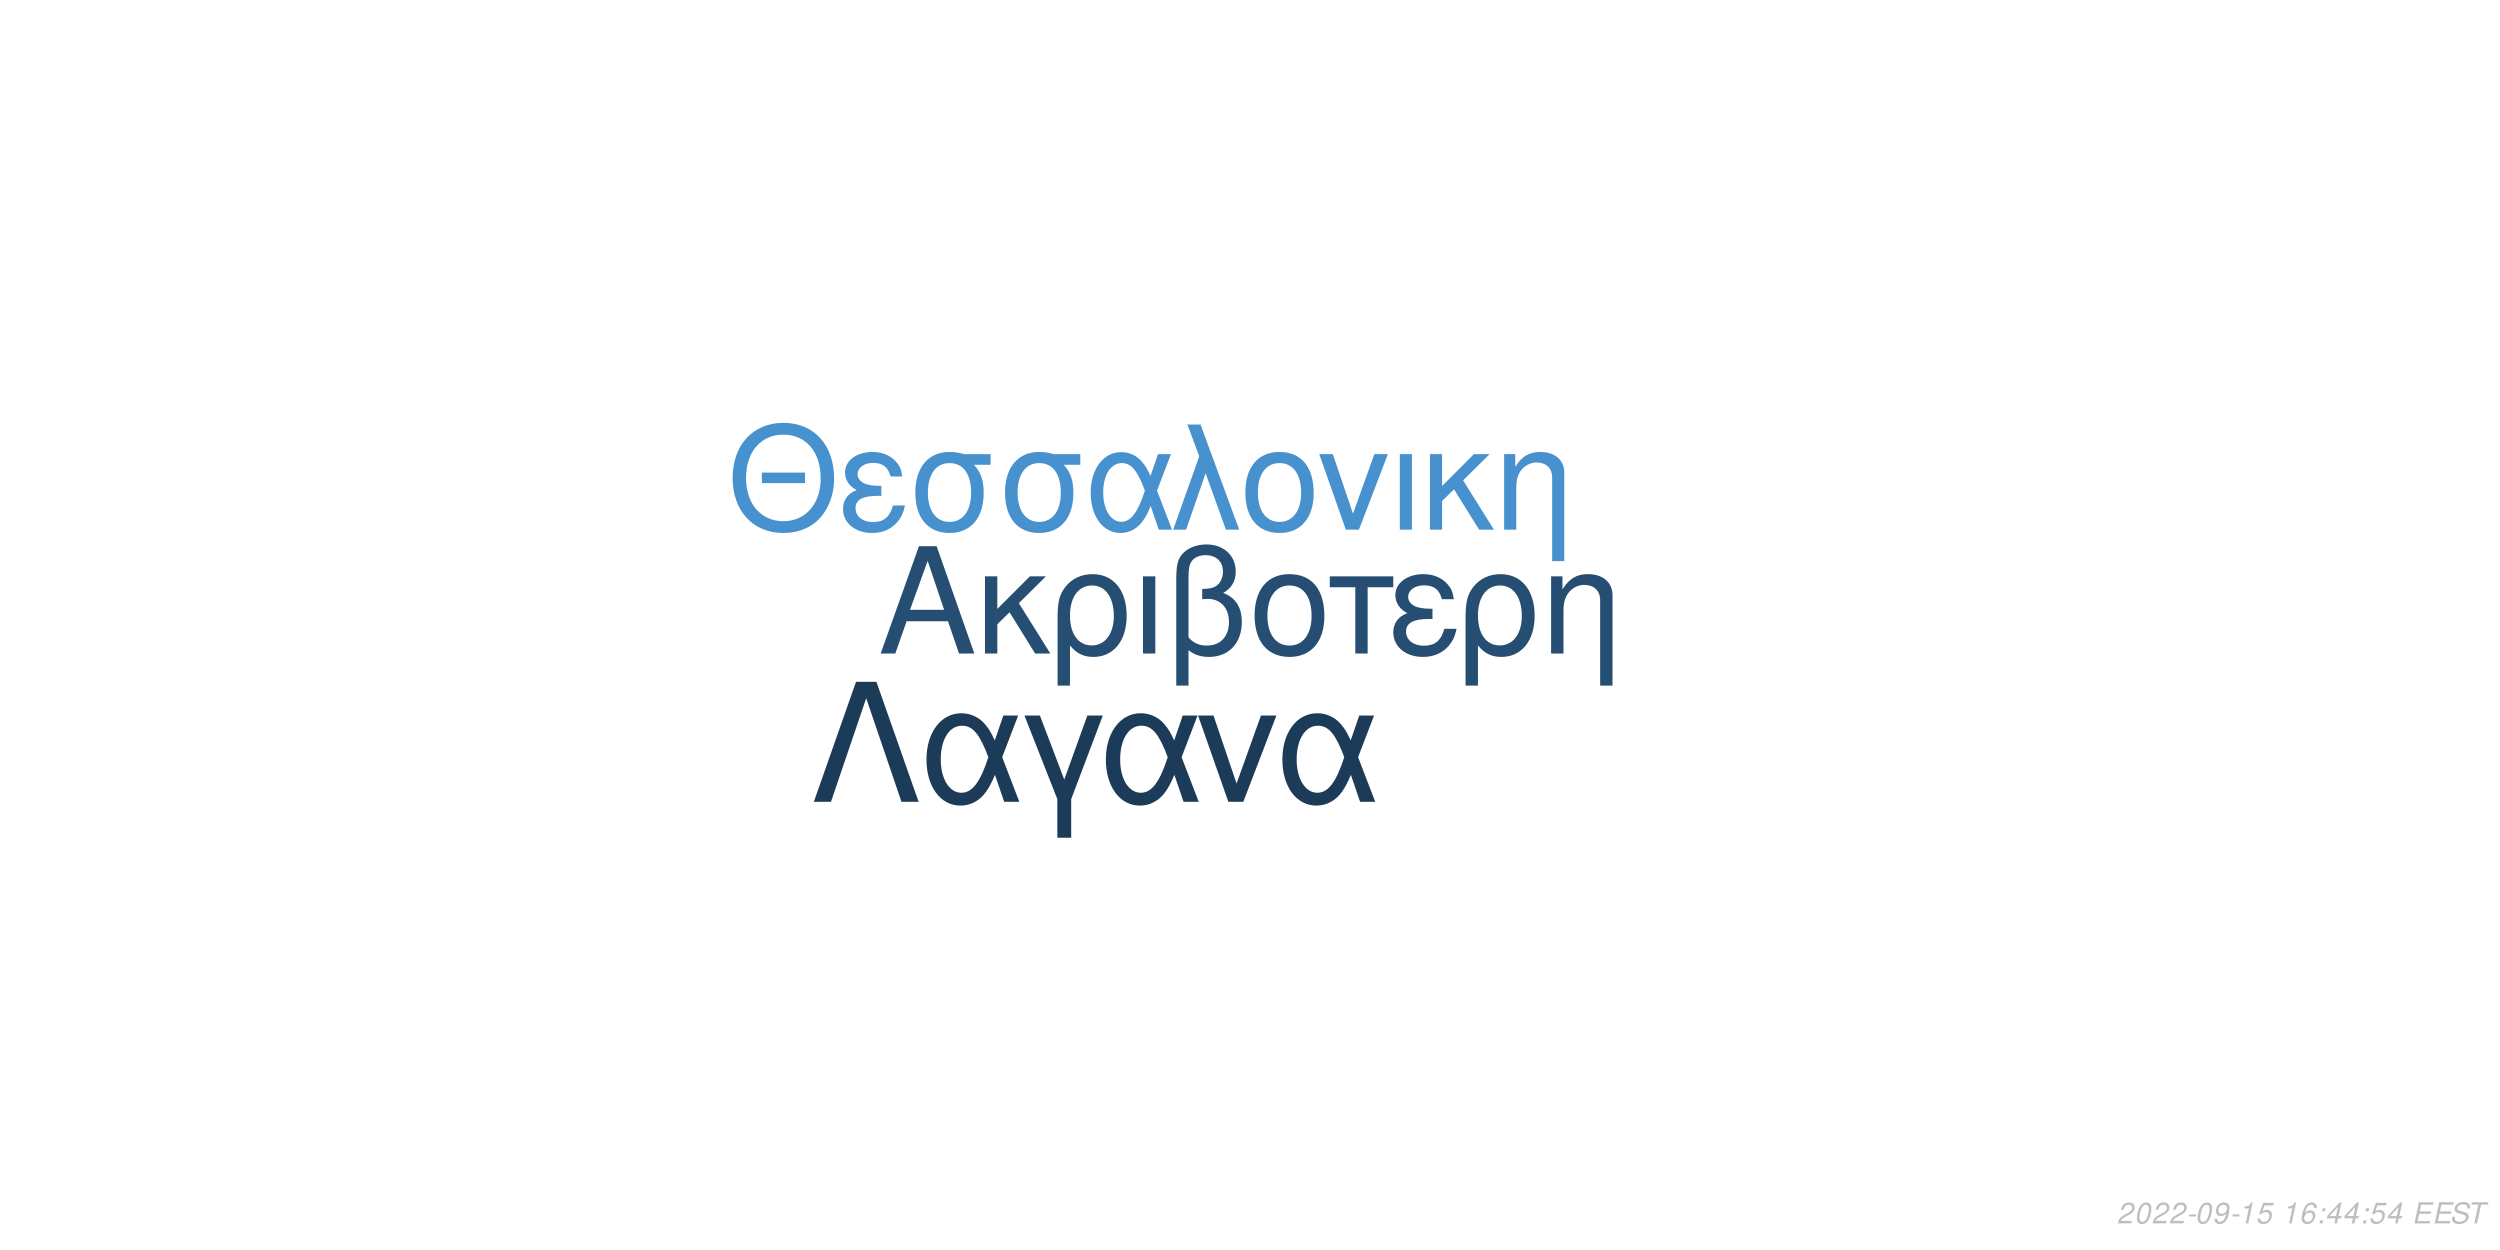
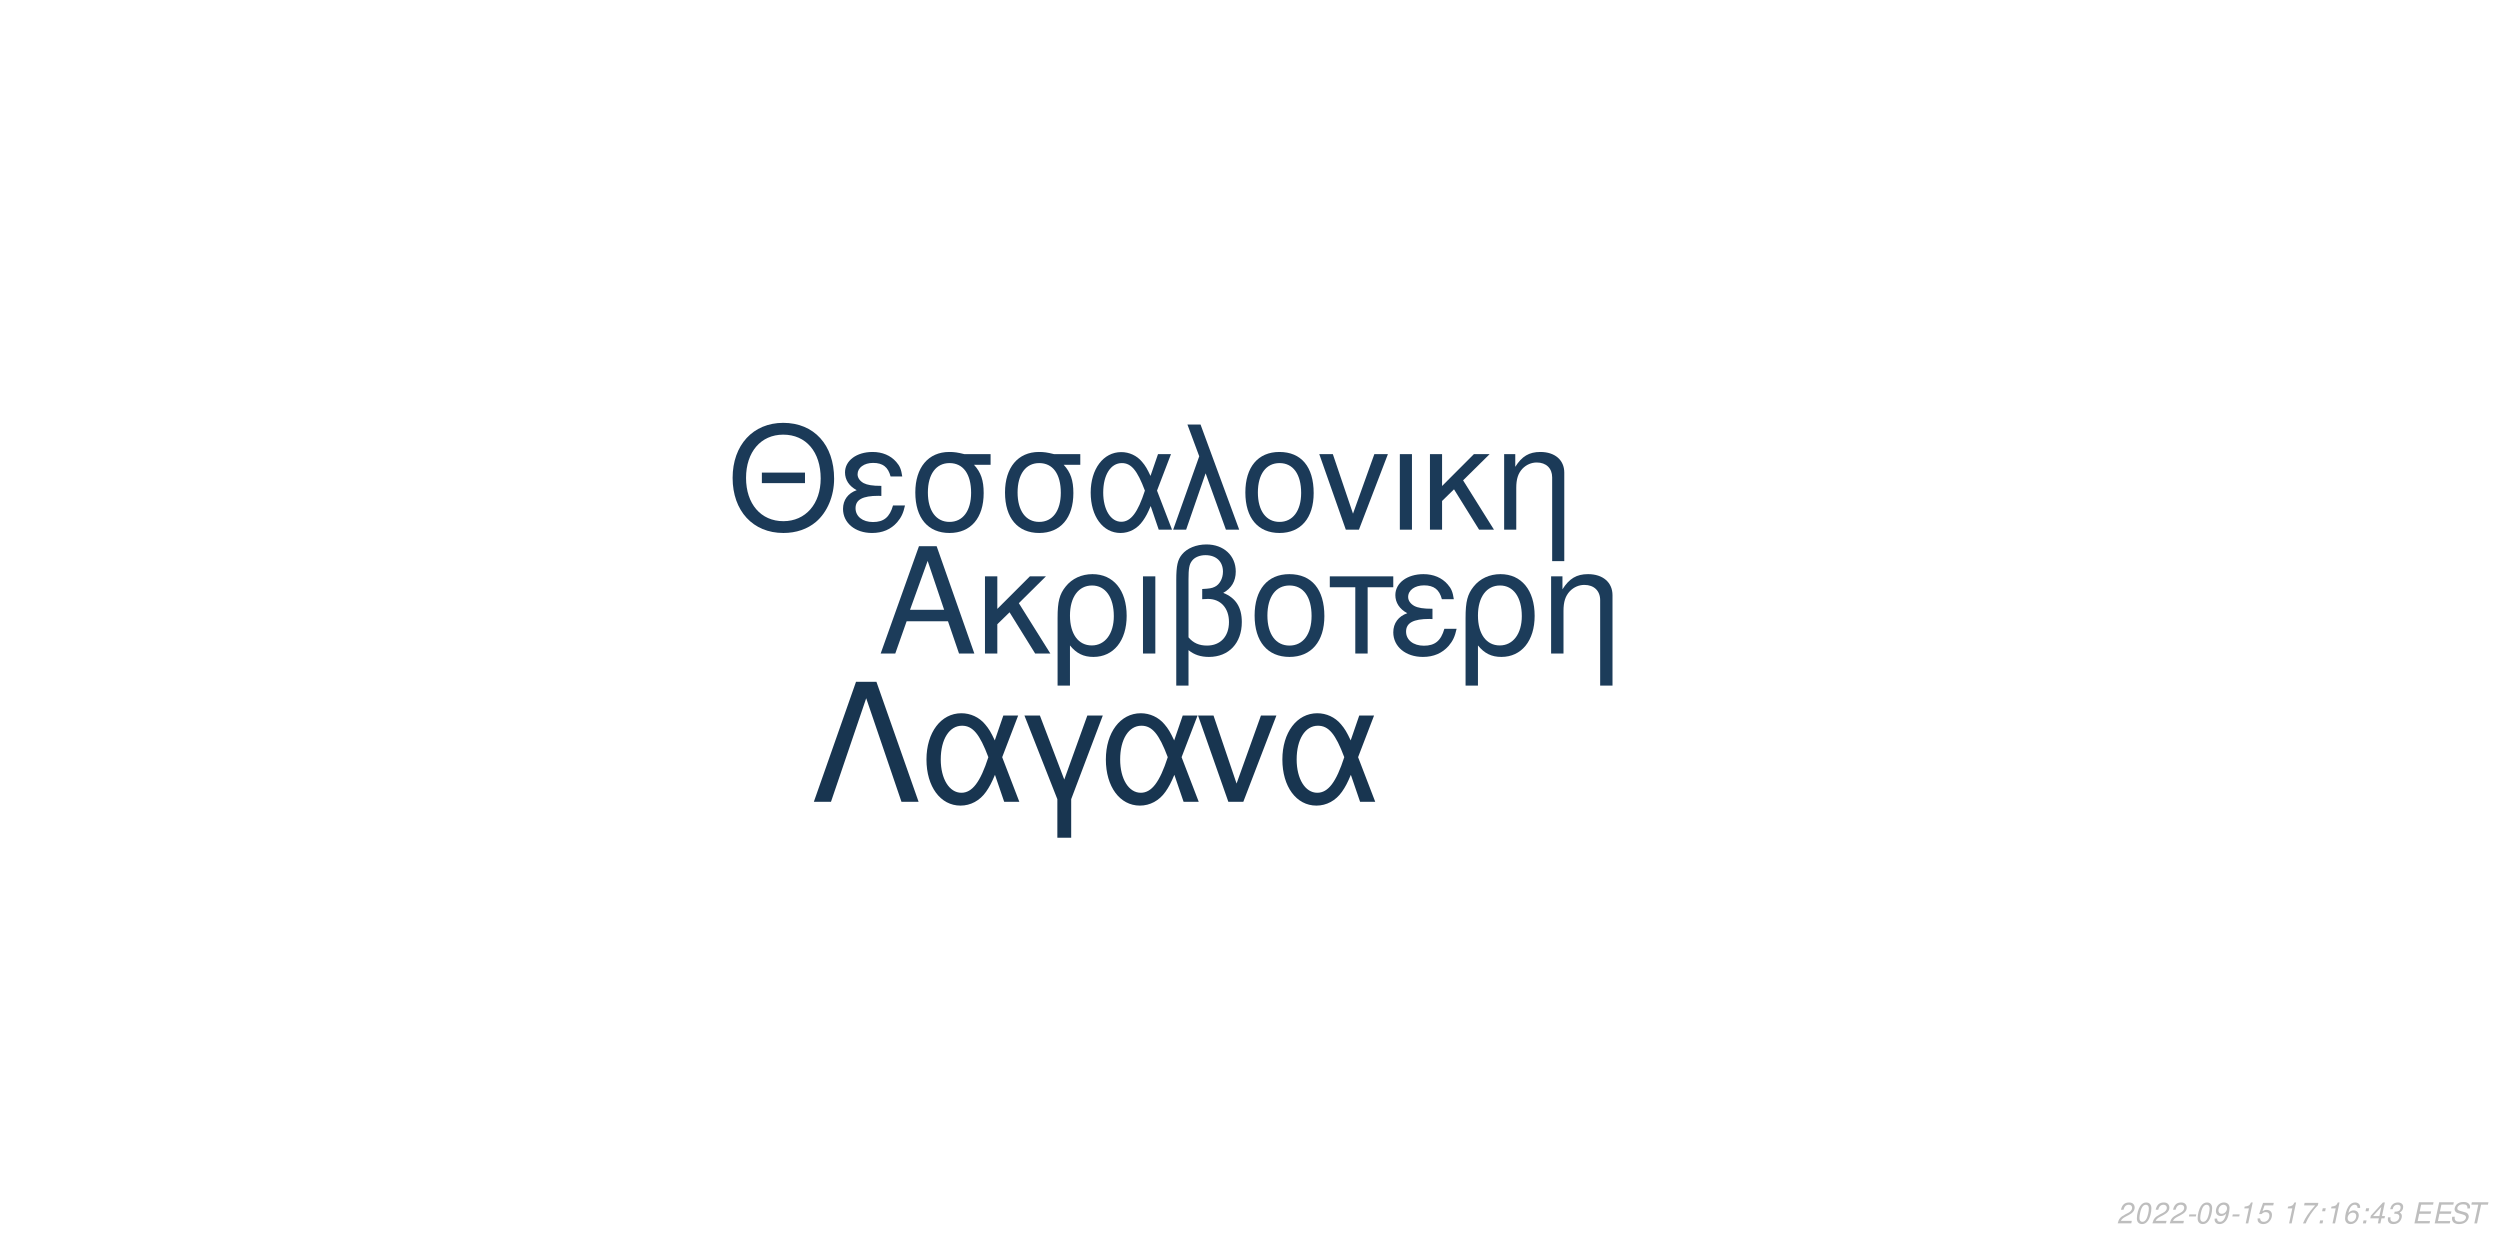
<svg xmlns="http://www.w3.org/2000/svg" xmlns:xlink="http://www.w3.org/1999/xlink" width="864pt" height="432pt" viewBox="0 0 864 432" version="1.1">
  <defs>
    <g>
      <symbol overflow="visible" id="glyph0-0">
        <path style="stroke:none;" d="" />
      </symbol>
      <symbol overflow="visible" id="glyph0-1">
        <path style="stroke:none;" d="M 24.125 -11.141 L 27.938 0 L 33.234 0 L 20.203 -37.094 L 14.094 -37.094 L 0.859 0 L 5.906 0 L 9.828 -11.141 Z M 22.797 -15.109 L 11 -15.109 L 17.094 -32.016 Z M 22.797 -15.109 " />
      </symbol>
      <symbol overflow="visible" id="glyph0-2">
        <path style="stroke:none;" d="M 7.172 -15.422 L 7.172 -26.672 L 2.906 -26.672 L 2.906 0 L 7.172 0 L 7.172 -10.125 L 11.406 -14.25 L 20.25 0 L 25.5 0 L 14.609 -17.406 L 23.969 -26.672 L 18.422 -26.672 Z M 7.172 -15.422 " />
      </symbol>
      <symbol overflow="visible" id="glyph0-3">
        <path style="stroke:none;" d="M 3 11.094 L 7.281 11.094 L 7.281 -2.797 C 9.516 -0.047 11.953 1.172 15.375 1.172 C 22.344 1.172 26.875 -4.422 26.875 -13.031 C 26.875 -21.891 22.297 -27.438 15.062 -27.438 C 11.297 -27.438 7.984 -25.906 5.797 -23.156 C 3.672 -20.516 3 -17.969 3 -12.359 Z M 14.906 -23.516 C 19.547 -23.516 22.438 -19.438 22.438 -12.922 C 22.438 -6.812 19.391 -2.797 14.812 -2.797 C 10.172 -2.797 7.281 -6.766 7.281 -13.125 C 7.281 -19.484 10.234 -23.516 14.906 -23.516 Z M 14.906 -23.516 " />
      </symbol>
      <symbol overflow="visible" id="glyph0-4">
        <path style="stroke:none;" d="M 3.516 0 L 7.781 0 L 7.781 -26.672 L 3.516 -26.672 Z M 3.516 0 " />
      </symbol>
      <symbol overflow="visible" id="glyph0-5">
        <path style="stroke:none;" d="M 4.016 11.094 L 8.25 11.094 L 8.25 -1.172 C 10.172 0.406 12.422 1.172 15.312 1.172 C 22.188 1.172 26.672 -3.609 26.672 -10.891 C 26.672 -15.984 24.578 -19.234 20.25 -20.969 C 23.109 -22.547 24.578 -25.031 24.578 -28.344 C 24.578 -33.844 20.406 -37.703 14.453 -37.703 C 10.938 -37.703 7.734 -36.391 6 -34.25 C 4.484 -32.422 4.016 -30.328 4.016 -25.391 Z M 8.25 -25.656 C 8.25 -29.359 8.5 -30.844 9.469 -32.062 C 10.375 -33.281 12.156 -34 14.094 -34 C 17.812 -34 20.156 -31.812 20.156 -28.297 C 20.156 -25.953 18.984 -23.812 17.297 -23.047 C 16.281 -22.547 15.469 -22.438 12.984 -22.297 L 12.984 -18.781 C 13.734 -18.828 14.344 -18.875 14.969 -18.875 C 19.344 -18.875 22.234 -15.719 22.234 -10.891 C 22.234 -5.906 19.281 -2.75 14.656 -2.75 C 11.953 -2.75 9.922 -3.609 8.25 -5.594 Z M 8.25 -25.656 " />
      </symbol>
      <symbol overflow="visible" id="glyph0-6">
        <path style="stroke:none;" d="M 14.094 -27.438 C 6.562 -27.438 2.094 -22.094 2.094 -13.125 C 2.094 -4.125 6.562 1.172 14.141 1.172 C 21.672 1.172 26.203 -4.172 26.203 -12.922 C 26.203 -22.188 21.828 -27.438 14.094 -27.438 Z M 14.141 -23.516 C 18.938 -23.516 21.781 -19.594 21.781 -12.984 C 21.781 -6.672 18.828 -2.75 14.141 -2.75 C 9.422 -2.75 6.516 -6.672 6.516 -13.125 C 6.516 -19.594 9.422 -23.516 14.141 -23.516 Z M 14.141 -23.516 " />
      </symbol>
      <symbol overflow="visible" id="glyph0-7">
        <path style="stroke:none;" d="M 7.891 0 L 12.156 0 L 12.156 -22.906 L 21.016 -22.906 L 21.016 -26.672 L -0.922 -26.672 L -0.922 -22.906 L 7.891 -22.906 Z M 7.891 0 " />
      </symbol>
      <symbol overflow="visible" id="glyph0-8">
        <path style="stroke:none;" d="M 14.562 -15.469 C 11.344 -15.469 9.562 -15.781 8.297 -16.438 C 6.922 -17.203 6.156 -18.328 6.156 -19.547 C 6.156 -21.891 8.453 -23.562 11.656 -23.562 C 15.062 -23.562 16.953 -22.094 17.812 -18.781 L 21.938 -18.781 C 21.578 -21.266 21.062 -22.5 19.797 -23.922 C 17.812 -26.203 14.906 -27.438 11.453 -27.438 C 5.797 -27.438 1.734 -24.375 1.734 -20.203 C 1.734 -17.609 3.156 -15.375 5.859 -13.938 C 2.797 -12.875 1.016 -10.484 1.016 -7.328 C 1.016 -2.391 5.297 1.172 11.25 1.172 C 14.969 1.172 17.906 -0.109 20.156 -2.641 C 21.578 -4.328 22.297 -5.797 22.906 -8.547 L 18.672 -8.547 C 17.5 -4.422 15.422 -2.703 11.609 -2.703 C 7.938 -2.703 5.438 -4.688 5.438 -7.578 C 5.438 -10.578 7.938 -11.953 13.484 -11.953 C 13.641 -11.953 14.094 -11.953 14.562 -11.906 Z M 14.562 -15.469 " />
      </symbol>
      <symbol overflow="visible" id="glyph0-9">
        <path style="stroke:none;" d="M 3.562 -26.672 L 3.562 0 L 7.844 0 L 7.844 -14.703 C 7.844 -17.906 8.5 -19.891 10.031 -21.531 C 11.406 -22.953 13.188 -23.719 15.062 -23.719 C 18.375 -23.719 20.516 -21.672 20.516 -18.469 L 20.516 11.094 L 24.781 11.094 L 24.781 -20.156 C 24.781 -24.578 21.469 -27.438 16.328 -27.438 C 12.359 -27.438 9.828 -25.906 7.484 -22.188 L 7.484 -26.672 Z M 3.562 -26.672 " />
      </symbol>
      <symbol overflow="visible" id="glyph1-0">
        <path style="stroke:none;" d="" />
      </symbol>
      <symbol overflow="visible" id="glyph1-1">
        <path style="stroke:none;" d="M 26.859 -19.734 L 11.953 -19.734 L 11.953 -16.094 L 26.859 -16.094 Z M 19.328 -36.922 C 8.922 -36.922 1.844 -29.25 1.844 -17.891 C 1.844 -6.484 8.875 1.141 19.391 1.141 C 23.812 1.141 27.703 -0.203 30.641 -2.688 C 34.578 -6.031 36.922 -11.656 36.922 -17.594 C 36.922 -29.297 30 -36.922 19.328 -36.922 Z M 19.328 -32.844 C 27.203 -32.844 32.281 -26.906 32.281 -17.688 C 32.281 -8.922 27.062 -2.938 19.391 -2.938 C 11.609 -2.938 6.484 -8.922 6.484 -17.891 C 6.484 -26.859 11.609 -32.844 19.328 -32.844 Z M 19.328 -32.844 " />
      </symbol>
      <symbol overflow="visible" id="glyph1-2">
        <path style="stroke:none;" d="M 14.25 -15.141 C 11.109 -15.141 9.375 -15.453 8.125 -16.094 C 6.781 -16.844 6.031 -17.938 6.031 -19.141 C 6.031 -21.422 8.266 -23.078 11.406 -23.078 C 14.75 -23.078 16.594 -21.625 17.438 -18.391 L 21.469 -18.391 C 21.125 -20.828 20.625 -22.031 19.391 -23.422 C 17.438 -25.656 14.594 -26.859 11.219 -26.859 C 5.688 -26.859 1.688 -23.875 1.688 -19.781 C 1.688 -17.234 3.094 -15.047 5.734 -13.656 C 2.734 -12.609 1 -10.266 1 -7.172 C 1 -2.344 5.188 1.141 11.016 1.141 C 14.656 1.141 17.547 -0.094 19.734 -2.594 C 21.125 -4.234 21.828 -5.688 22.422 -8.375 L 18.281 -8.375 C 17.141 -4.328 15.094 -2.641 11.359 -2.641 C 7.766 -2.641 5.328 -4.578 5.328 -7.422 C 5.328 -10.359 7.766 -11.703 13.203 -11.703 C 13.359 -11.703 13.797 -11.703 14.25 -11.656 Z M 14.25 -15.141 " />
      </symbol>
      <symbol overflow="visible" id="glyph1-3">
        <path style="stroke:none;" d="M 29 -26.109 L 19.938 -26.109 C 17.594 -26.703 16.438 -26.859 14.703 -26.859 C 7.469 -26.859 2.984 -21.469 2.984 -12.859 C 2.984 -4.031 7.375 1.141 14.797 1.141 C 22.172 1.141 26.609 -4.078 26.609 -12.656 C 26.609 -17.047 25.656 -19.828 23.266 -22.422 L 29 -22.422 Z M 14.797 -23.016 C 19.531 -23.016 22.266 -19.234 22.266 -12.75 C 22.266 -6.531 19.438 -2.688 14.797 -2.688 C 10.172 -2.688 7.328 -6.531 7.328 -12.859 C 7.328 -19.188 10.172 -23.016 14.797 -23.016 Z M 14.797 -23.016 " />
      </symbol>
      <symbol overflow="visible" id="glyph1-4">
        <path style="stroke:none;" d="M 29.344 -26.109 L 24.859 -26.109 L 22.266 -18.578 C 21.125 -21.031 20.484 -22.125 19.328 -23.469 C 17.547 -25.609 14.906 -26.812 12.156 -26.812 C 5.984 -26.812 1.594 -20.984 1.594 -12.812 C 1.594 -4.578 5.828 1.141 11.906 1.141 C 14.953 1.141 17.734 -0.344 19.625 -3.047 C 20.672 -4.531 21.281 -5.688 22.328 -8.172 L 25.109 0 L 29.703 0 L 24.516 -13.5 Z M 20.328 -13.5 C 17.891 -5.922 15.453 -2.734 12.156 -2.734 C 8.516 -2.734 5.922 -6.922 5.922 -12.812 C 5.922 -18.938 8.516 -23.016 12.359 -23.016 C 15.594 -23.016 17.688 -20.531 20.328 -13.5 Z M 20.328 -13.5 " />
      </symbol>
      <symbol overflow="visible" id="glyph1-5">
        <path style="stroke:none;" d="M 1.094 0 L 5.578 0 L 12.312 -19.484 L 19.328 0 L 23.922 0 L 10.562 -36.328 L 6.031 -36.328 L 10.109 -25.359 Z M 1.094 0 " />
      </symbol>
      <symbol overflow="visible" id="glyph1-6">
        <path style="stroke:none;" d="M 13.797 -26.859 C 6.422 -26.859 2.047 -21.625 2.047 -12.859 C 2.047 -4.031 6.422 1.141 13.859 1.141 C 21.234 1.141 25.656 -4.078 25.656 -12.656 C 25.656 -21.719 21.375 -26.859 13.797 -26.859 Z M 13.859 -23.016 C 18.531 -23.016 21.328 -19.188 21.328 -12.703 C 21.328 -6.531 18.438 -2.688 13.859 -2.688 C 9.219 -2.688 6.375 -6.531 6.375 -12.859 C 6.375 -19.188 9.219 -23.016 13.859 -23.016 Z M 13.859 -23.016 " />
      </symbol>
      <symbol overflow="visible" id="glyph1-7">
        <path style="stroke:none;" d="M 14.297 0 L 24.312 -26.109 L 19.625 -26.109 L 12.25 -5.531 L 5.281 -26.109 L 0.594 -26.109 L 9.766 0 Z M 14.297 0 " />
      </symbol>
      <symbol overflow="visible" id="glyph1-8">
        <path style="stroke:none;" d="M 3.438 0 L 7.625 0 L 7.625 -26.109 L 3.438 -26.109 Z M 3.438 0 " />
      </symbol>
      <symbol overflow="visible" id="glyph1-9">
        <path style="stroke:none;" d="M 7.031 -15.094 L 7.031 -26.109 L 2.844 -26.109 L 2.844 0 L 7.031 0 L 7.031 -9.922 L 11.156 -13.953 L 19.828 0 L 24.969 0 L 14.297 -17.047 L 23.469 -26.109 L 18.031 -26.109 Z M 7.031 -15.094 " />
      </symbol>
      <symbol overflow="visible" id="glyph1-10">
        <path style="stroke:none;" d="M 3.484 -26.109 L 3.484 0 L 7.672 0 L 7.672 -14.406 C 7.672 -17.547 8.328 -19.484 9.812 -21.078 C 11.156 -22.469 12.906 -23.219 14.75 -23.219 C 17.984 -23.219 20.078 -21.234 20.078 -18.094 L 20.078 10.859 L 24.266 10.859 L 24.266 -19.734 C 24.266 -24.062 21.031 -26.859 16 -26.859 C 12.109 -26.859 9.609 -25.359 7.328 -21.719 L 7.328 -26.109 Z M 3.484 -26.109 " />
      </symbol>
      <symbol overflow="visible" id="glyph2-0">
        <path style="stroke:none;" d="" />
      </symbol>
      <symbol overflow="visible" id="glyph2-1">
        <path style="stroke:none;" d="M 22.531 -41.484 L 15.484 -41.484 L 0.906 0 L 6.828 0 L 19 -35.797 L 31.188 0 L 37.109 0 Z M 22.531 -41.484 " />
      </symbol>
      <symbol overflow="visible" id="glyph2-2">
        <path style="stroke:none;" d="M 33.516 -29.812 L 28.391 -29.812 L 25.438 -21.219 C 24.125 -24.016 23.391 -25.266 22.078 -26.797 C 20.031 -29.25 17.016 -30.609 13.891 -30.609 C 6.828 -30.609 1.828 -23.953 1.828 -14.625 C 1.828 -5.234 6.656 1.312 13.594 1.312 C 17.078 1.312 20.266 -0.391 22.422 -3.469 C 23.609 -5.172 24.297 -6.484 25.5 -9.328 L 28.688 0 L 33.922 0 L 28 -15.422 Z M 23.219 -15.422 C 20.422 -6.766 17.641 -3.125 13.891 -3.125 C 9.734 -3.125 6.766 -7.906 6.766 -14.625 C 6.766 -21.625 9.734 -26.297 14.109 -26.297 C 17.812 -26.297 20.203 -23.453 23.219 -15.422 Z M 23.219 -15.422 " />
      </symbol>
      <symbol overflow="visible" id="glyph2-3">
        <path style="stroke:none;" d="M 12.062 12.406 L 16.844 12.406 L 16.844 -0.906 L 27.766 -29.812 L 22.422 -29.812 L 14.453 -7.688 L 6.031 -29.812 L 0.688 -29.812 L 12.062 -0.906 Z M 12.062 12.406 " />
      </symbol>
      <symbol overflow="visible" id="glyph2-4">
        <path style="stroke:none;" d="M 16.328 0 L 27.766 -29.812 L 22.422 -29.812 L 14 -6.312 L 6.031 -29.812 L 0.688 -29.812 L 11.156 0 Z M 16.328 0 " />
      </symbol>
      <symbol overflow="visible" id="glyph3-0">
        <path style="stroke:none;" d="" />
      </symbol>
      <symbol overflow="visible" id="glyph3-1">
        <path style="stroke:none;" d="M 5.234 -0.875 L 1.469 -0.875 C 1.641 -1.375 2.203 -1.891 3.109 -2.344 L 4.234 -2.938 C 5.562 -3.625 6.219 -4.469 6.219 -5.484 C 6.219 -5.938 6.062 -6.359 5.797 -6.656 C 5.469 -7.047 4.984 -7.234 4.312 -7.234 C 2.766 -7.234 1.891 -6.453 1.484 -4.734 L 2.375 -4.734 C 2.484 -5.188 2.609 -5.484 2.797 -5.75 C 3.094 -6.203 3.609 -6.453 4.188 -6.453 C 4.891 -6.453 5.344 -6.031 5.344 -5.375 C 5.344 -4.703 4.859 -4.094 4.016 -3.656 L 2.984 -3.125 C 1.234 -2.188 0.797 -1.656 0.344 -0.016 L 5.047 -0.016 Z M 5.234 -0.875 " />
      </symbol>
      <symbol overflow="visible" id="glyph3-2">
        <path style="stroke:none;" d="M 4.203 -7.234 C 3.375 -7.234 2.688 -6.812 2.125 -5.984 C 1.484 -5.047 0.984 -3.188 0.984 -1.734 C 0.984 -1.109 1.172 -0.562 1.484 -0.266 C 1.797 0.047 2.281 0.234 2.766 0.234 C 3.625 0.234 4.281 -0.156 4.859 -1.016 C 5.516 -1.953 6 -3.797 6 -5.266 C 6 -6.5 5.328 -7.234 4.203 -7.234 Z M 4.094 -6.453 C 4.734 -6.453 5.125 -5.984 5.125 -5.156 C 5.125 -4.203 4.781 -2.625 4.406 -1.812 C 3.984 -0.938 3.516 -0.547 2.875 -0.547 C 2.25 -0.547 1.875 -1.031 1.875 -1.828 C 1.875 -2.797 2.203 -4.344 2.594 -5.203 C 2.984 -6.047 3.453 -6.453 4.094 -6.453 Z M 4.094 -6.453 " />
      </symbol>
      <symbol overflow="visible" id="glyph3-3">
        <path style="stroke:none;" d="M 3.516 -3.125 L 1.125 -3.125 L 0.969 -2.406 L 3.359 -2.406 Z M 3.516 -3.125 " />
      </symbol>
      <symbol overflow="visible" id="glyph3-4">
        <path style="stroke:none;" d="M 0.844 -1.656 C 0.844 -1.547 0.844 -1.438 0.844 -1.375 C 0.844 -0.406 1.531 0.234 2.578 0.234 C 3.203 0.234 3.766 0.016 4.297 -0.438 C 4.938 -1 5.312 -1.656 5.594 -2.719 C 5.844 -3.672 6.016 -4.766 6.016 -5.375 C 6.016 -5.844 5.844 -6.328 5.547 -6.656 C 5.203 -7.031 4.703 -7.234 4.062 -7.234 C 2.516 -7.234 1.297 -5.938 1.297 -4.266 C 1.297 -3.203 1.984 -2.547 3.047 -2.547 C 3.484 -2.547 3.953 -2.672 4.281 -2.891 C 4.406 -2.984 4.547 -3.078 4.828 -3.344 C 4.438 -1.484 3.703 -0.547 2.703 -0.547 C 2.109 -0.547 1.719 -0.938 1.719 -1.547 L 1.719 -1.656 Z M 3.953 -6.453 C 4.625 -6.453 5.141 -5.953 5.141 -5.281 C 5.141 -4.188 4.312 -3.312 3.297 -3.312 C 2.594 -3.312 2.172 -3.734 2.172 -4.453 C 2.172 -5.562 2.984 -6.453 3.953 -6.453 Z M 3.953 -6.453 " />
      </symbol>
      <symbol overflow="visible" id="glyph3-5">
        <path style="stroke:none;" d="M 3.703 -5.188 L 2.594 0 L 3.469 0 L 5.016 -7.234 L 4.438 -7.234 C 3.906 -6.156 3.688 -6.016 2.234 -5.812 L 2.109 -5.188 Z M 3.703 -5.188 " />
      </symbol>
      <symbol overflow="visible" id="glyph3-6">
        <path style="stroke:none;" d="M 6.297 -7.094 L 2.594 -7.094 L 1.234 -3.234 L 2.047 -3.234 C 2.656 -3.766 2.938 -3.906 3.531 -3.906 C 4.328 -3.906 4.797 -3.453 4.797 -2.688 C 4.797 -1.438 3.969 -0.547 2.828 -0.547 C 2.031 -0.547 1.609 -0.938 1.578 -1.734 L 0.703 -1.734 L 0.703 -1.516 C 0.703 -0.938 0.844 -0.547 1.188 -0.266 C 1.562 0.062 2.078 0.234 2.703 0.234 C 3.656 0.234 4.391 -0.156 4.984 -0.922 C 5.422 -1.5 5.672 -2.234 5.672 -2.953 C 5.672 -4 4.938 -4.672 3.812 -4.672 C 3.328 -4.672 2.906 -4.547 2.406 -4.234 L 3.109 -6.219 L 6.109 -6.219 Z M 6.297 -7.094 " />
      </symbol>
      <symbol overflow="visible" id="glyph3-7">
        <path style="stroke:none;" d="" />
      </symbol>
      <symbol overflow="visible" id="glyph3-8">
-         <path style="stroke:none;" d="M 6.125 -5.344 L 6.141 -5.625 C 6.141 -6.609 5.453 -7.234 4.391 -7.234 C 3.438 -7.234 2.641 -6.719 2.016 -5.703 C 1.422 -4.781 0.938 -2.953 0.938 -1.688 C 0.938 -0.516 1.688 0.234 2.859 0.234 C 3.703 0.234 4.438 -0.156 5 -0.875 C 5.406 -1.422 5.672 -2.156 5.672 -2.766 C 5.672 -3.812 4.969 -4.5 3.906 -4.5 C 3.234 -4.5 2.672 -4.234 2.094 -3.625 C 2.406 -5.375 3.234 -6.453 4.25 -6.453 C 4.703 -6.453 5.062 -6.234 5.172 -5.844 C 5.203 -5.719 5.234 -5.578 5.25 -5.344 Z M 3.656 -3.734 C 4.344 -3.734 4.797 -3.281 4.797 -2.625 C 4.797 -1.469 3.984 -0.547 2.984 -0.547 C 2.297 -0.547 1.812 -1.047 1.812 -1.766 C 1.812 -2.859 2.625 -3.734 3.656 -3.734 Z M 3.656 -3.734 " />
+         <path style="stroke:none;" d="M 6.703 -7.094 L 1.953 -7.094 L 1.766 -6.219 L 5.594 -6.219 C 3.344 -3.688 2.266 -2.109 1.375 0 L 2.344 0 C 3.031 -1.906 4.828 -4.594 6.547 -6.281 Z M 6.703 -7.094 " />
      </symbol>
      <symbol overflow="visible" id="glyph3-9">
        <path style="stroke:none;" d="M 2.359 -1.031 L 1.312 -1.031 L 1.094 0 L 2.141 0 Z M 3.266 -5.234 L 2.219 -5.234 L 2 -4.203 L 3.047 -4.203 Z M 3.266 -5.234 " />
      </symbol>
      <symbol overflow="visible" id="glyph3-10">
+         <path style="stroke:none;" d="M 6.125 -5.344 L 6.141 -5.625 C 6.141 -6.609 5.453 -7.234 4.391 -7.234 C 3.438 -7.234 2.641 -6.719 2.016 -5.703 C 1.422 -4.781 0.938 -2.953 0.938 -1.688 C 0.938 -0.516 1.688 0.234 2.859 0.234 C 3.703 0.234 4.438 -0.156 5 -0.875 C 5.406 -1.422 5.672 -2.156 5.672 -2.766 C 5.672 -3.812 4.969 -4.5 3.906 -4.5 C 3.234 -4.5 2.672 -4.234 2.094 -3.625 C 2.406 -5.375 3.234 -6.453 4.25 -6.453 C 4.703 -6.453 5.062 -6.234 5.172 -5.844 C 5.203 -5.719 5.234 -5.578 5.25 -5.344 Z M 3.656 -3.734 C 4.344 -3.734 4.797 -3.281 4.797 -2.625 C 4.797 -1.469 3.984 -0.547 2.984 -0.547 C 2.297 -0.547 1.812 -1.047 1.812 -1.766 C 1.812 -2.859 2.625 -3.734 3.656 -3.734 Z M 3.656 -3.734 " />
+       </symbol>
+       <symbol overflow="visible" id="glyph3-11">
        <path style="stroke:none;" d="M 3.625 -1.75 L 3.266 0 L 4.141 0 L 4.516 -1.75 L 5.562 -1.75 L 5.734 -2.531 L 4.688 -2.531 L 5.688 -7.234 L 5.016 -7.234 L 0.844 -2.672 L 0.641 -1.75 Z M 3.797 -2.531 L 1.594 -2.531 L 4.469 -5.703 Z M 3.797 -2.531 " />
      </symbol>
-       <symbol overflow="visible" id="glyph3-11">
+       <symbol overflow="visible" id="glyph3-12">
+         <path style="stroke:none;" d="M 2.922 -3.312 C 3.125 -3.344 3.234 -3.344 3.375 -3.344 C 4.203 -3.344 4.688 -3 4.688 -2.406 C 4.688 -1.312 3.906 -0.547 2.781 -0.547 C 2.047 -0.547 1.594 -0.938 1.594 -1.562 C 1.594 -1.719 1.609 -1.844 1.656 -2.094 L 0.766 -2.094 C 0.734 -1.797 0.719 -1.641 0.719 -1.469 C 0.719 -0.375 1.406 0.234 2.641 0.234 C 3.547 0.234 4.297 -0.078 4.812 -0.656 C 5.266 -1.156 5.562 -1.875 5.562 -2.547 C 5.562 -3.125 5.344 -3.453 4.797 -3.734 C 5.641 -4.234 6.016 -4.844 6.016 -5.734 C 6.016 -6.656 5.312 -7.234 4.203 -7.234 C 3.375 -7.234 2.672 -6.938 2.188 -6.375 C 1.891 -6.031 1.703 -5.641 1.516 -4.906 L 2.391 -4.906 C 2.5 -5.359 2.594 -5.594 2.734 -5.812 C 3.047 -6.234 3.516 -6.453 4.078 -6.453 C 4.734 -6.453 5.141 -6.125 5.141 -5.578 C 5.141 -5.188 5.016 -4.797 4.797 -4.547 C 4.516 -4.234 4 -4.062 3.266 -4.062 L 3.078 -4.062 Z M 2.922 -3.312 " />
+       </symbol>
+       <symbol overflow="visible" id="glyph3-13">
        <path style="stroke:none;" d="M 2.547 -3.312 L 6.5 -3.312 L 6.688 -4.141 L 2.719 -4.141 L 3.219 -6.469 L 7.344 -6.469 L 7.516 -7.297 L 2.453 -7.297 L 0.906 0 L 6.125 0 L 6.297 -0.812 L 2.016 -0.812 Z M 2.547 -3.312 " />
      </symbol>
-       <symbol overflow="visible" id="glyph3-12">
+       <symbol overflow="visible" id="glyph3-14">
        <path style="stroke:none;" d="M 7.062 -5.156 C 7.125 -5.438 7.141 -5.562 7.141 -5.703 C 7.141 -6.156 6.938 -6.594 6.594 -6.891 C 6.188 -7.25 5.656 -7.406 4.875 -7.406 C 3.844 -7.406 3.047 -7.125 2.5 -6.562 C 2.094 -6.141 1.781 -5.438 1.781 -4.922 C 1.781 -4.297 2.219 -3.766 2.891 -3.562 L 4.594 -3.094 C 5.406 -2.859 5.734 -2.578 5.734 -2.094 C 5.734 -1.781 5.547 -1.406 5.266 -1.141 C 4.844 -0.766 4.266 -0.578 3.453 -0.578 C 2.328 -0.578 1.812 -0.984 1.812 -1.906 C 1.812 -2.047 1.812 -2.125 1.844 -2.312 L 0.984 -2.312 C 0.906 -2.062 0.891 -1.906 0.891 -1.688 C 0.891 -0.484 1.797 0.234 3.297 0.234 C 4.359 0.234 5.234 -0.062 5.812 -0.609 C 6.344 -1.078 6.688 -1.797 6.688 -2.375 C 6.688 -2.641 6.609 -2.906 6.453 -3.156 C 6.234 -3.5 5.938 -3.703 5.469 -3.828 L 3.75 -4.312 C 2.984 -4.547 2.734 -4.734 2.734 -5.188 C 2.734 -5.547 2.875 -5.844 3.188 -6.109 C 3.547 -6.438 4.031 -6.594 4.703 -6.594 C 5.266 -6.594 5.688 -6.484 5.906 -6.297 C 6.094 -6.125 6.219 -5.797 6.219 -5.516 C 6.219 -5.422 6.203 -5.344 6.188 -5.156 Z M 7.062 -5.156 " />
      </symbol>
-       <symbol overflow="visible" id="glyph3-13">
+       <symbol overflow="visible" id="glyph3-15">
        <path style="stroke:none;" d="M 4.938 -6.469 L 7.312 -6.469 L 7.484 -7.297 L 1.75 -7.297 L 1.578 -6.469 L 3.984 -6.469 L 2.609 0 L 3.547 0 Z M 4.938 -6.469 " />
      </symbol>
    </g>
  </defs>
  <g id="surface1">
    <rect x="0" y="0" width="864" height="432" style="fill:rgb(100%,100%,100%);fill-opacity:1;stroke:none;" />
-     <g style="fill:rgb(14.51%,30.588%,44.706%);fill-opacity:1;">
+     <g style="fill:rgb(10.98%,23.529%,35.294%);fill-opacity:1;">
      <use xlink:href="#glyph0-1" x="303.5" y="225.861" />
      <use xlink:href="#glyph0-2" x="337.5" y="225.861" />
      <use xlink:href="#glyph0-3" x="362.5" y="225.861" />
      <use xlink:href="#glyph0-4" x="391.5" y="225.861" />
      <use xlink:href="#glyph0-5" x="402.5" y="225.861" />
      <use xlink:href="#glyph0-6" x="431.5" y="225.861" />
      <use xlink:href="#glyph0-7" x="460.5" y="225.861" />
      <use xlink:href="#glyph0-8" x="480.5" y="225.861" />
      <use xlink:href="#glyph0-3" x="503.5" y="225.861" />
      <use xlink:href="#glyph0-9" x="532.5" y="225.861" />
    </g>
-     <g style="fill:rgb(27.843%,57.255%,80.784%);fill-opacity:1;">
+     <g style="fill:rgb(10.588%,22.745%,34.51%);fill-opacity:1;">
      <use xlink:href="#glyph1-1" x="251.348" y="183.058" />
      <use xlink:href="#glyph1-2" x="290.348" y="183.058" />
      <use xlink:href="#glyph1-3" x="313.348" y="183.058" />
      <use xlink:href="#glyph1-3" x="344.348" y="183.058" />
      <use xlink:href="#glyph1-4" x="375.348" y="183.058" />
      <use xlink:href="#glyph1-5" x="404.348" y="183.058" />
      <use xlink:href="#glyph1-6" x="428.348" y="183.058" />
      <use xlink:href="#glyph1-7" x="455.348" y="183.058" />
      <use xlink:href="#glyph1-8" x="480.348" y="183.058" />
      <use xlink:href="#glyph1-9" x="491.348" y="183.058" />
      <use xlink:href="#glyph1-10" x="516.348" y="183.058" />
    </g>
-     <g style="fill:rgb(10.588%,23.137%,34.51%);fill-opacity:1;">
+     <g style="fill:rgb(9.412%,20.784%,31.373%);fill-opacity:1;">
      <use xlink:href="#glyph2-1" x="280.359" y="277.105" />
      <use xlink:href="#glyph2-2" x="318.359" y="277.105" />
      <use xlink:href="#glyph2-3" x="353.359" y="277.105" />
      <use xlink:href="#glyph2-2" x="380.359" y="277.105" />
      <use xlink:href="#glyph2-4" x="413.359" y="277.105" />
      <use xlink:href="#glyph2-2" x="441.359" y="277.105" />
    </g>
    <g style="fill:rgb(74.51%,74.51%,74.51%);fill-opacity:1;">
      <use xlink:href="#glyph3-1" x="731.52" y="422.81" />
      <use xlink:href="#glyph3-2" x="737.52" y="422.81" />
      <use xlink:href="#glyph3-1" x="743.52" y="422.81" />
      <use xlink:href="#glyph3-1" x="749.52" y="422.81" />
      <use xlink:href="#glyph3-3" x="755.52" y="422.81" />
      <use xlink:href="#glyph3-2" x="758.52" y="422.81" />
      <use xlink:href="#glyph3-4" x="764.52" y="422.81" />
      <use xlink:href="#glyph3-3" x="770.52" y="422.81" />
      <use xlink:href="#glyph3-5" x="773.52" y="422.81" />
      <use xlink:href="#glyph3-6" x="779.52" y="422.81" />
      <use xlink:href="#glyph3-7" x="785.52" y="422.81" />
      <use xlink:href="#glyph3-5" x="788.52" y="422.81" />
      <use xlink:href="#glyph3-8" x="794.52" y="422.81" />
      <use xlink:href="#glyph3-9" x="800.52" y="422.81" />
-       <use xlink:href="#glyph3-10" x="803.52" y="422.81" />
+       <use xlink:href="#glyph3-5" x="803.52" y="422.81" />
      <use xlink:href="#glyph3-10" x="809.52" y="422.81" />
      <use xlink:href="#glyph3-9" x="815.52" y="422.81" />
-       <use xlink:href="#glyph3-6" x="818.52" y="422.81" />
-       <use xlink:href="#glyph3-10" x="824.52" y="422.81" />
+       <use xlink:href="#glyph3-11" x="818.52" y="422.81" />
+       <use xlink:href="#glyph3-12" x="824.52" y="422.81" />
      <use xlink:href="#glyph3-7" x="830.52" y="422.81" />
-       <use xlink:href="#glyph3-11" x="833.52" y="422.81" />
-       <use xlink:href="#glyph3-11" x="840.52" y="422.81" />
-       <use xlink:href="#glyph3-12" x="846.52" y="422.81" />
-       <use xlink:href="#glyph3-13" x="852.52" y="422.81" />
+       <use xlink:href="#glyph3-13" x="833.52" y="422.81" />
+       <use xlink:href="#glyph3-13" x="840.52" y="422.81" />
+       <use xlink:href="#glyph3-14" x="846.52" y="422.81" />
+       <use xlink:href="#glyph3-15" x="852.52" y="422.81" />
    </g>
  </g>
</svg>
